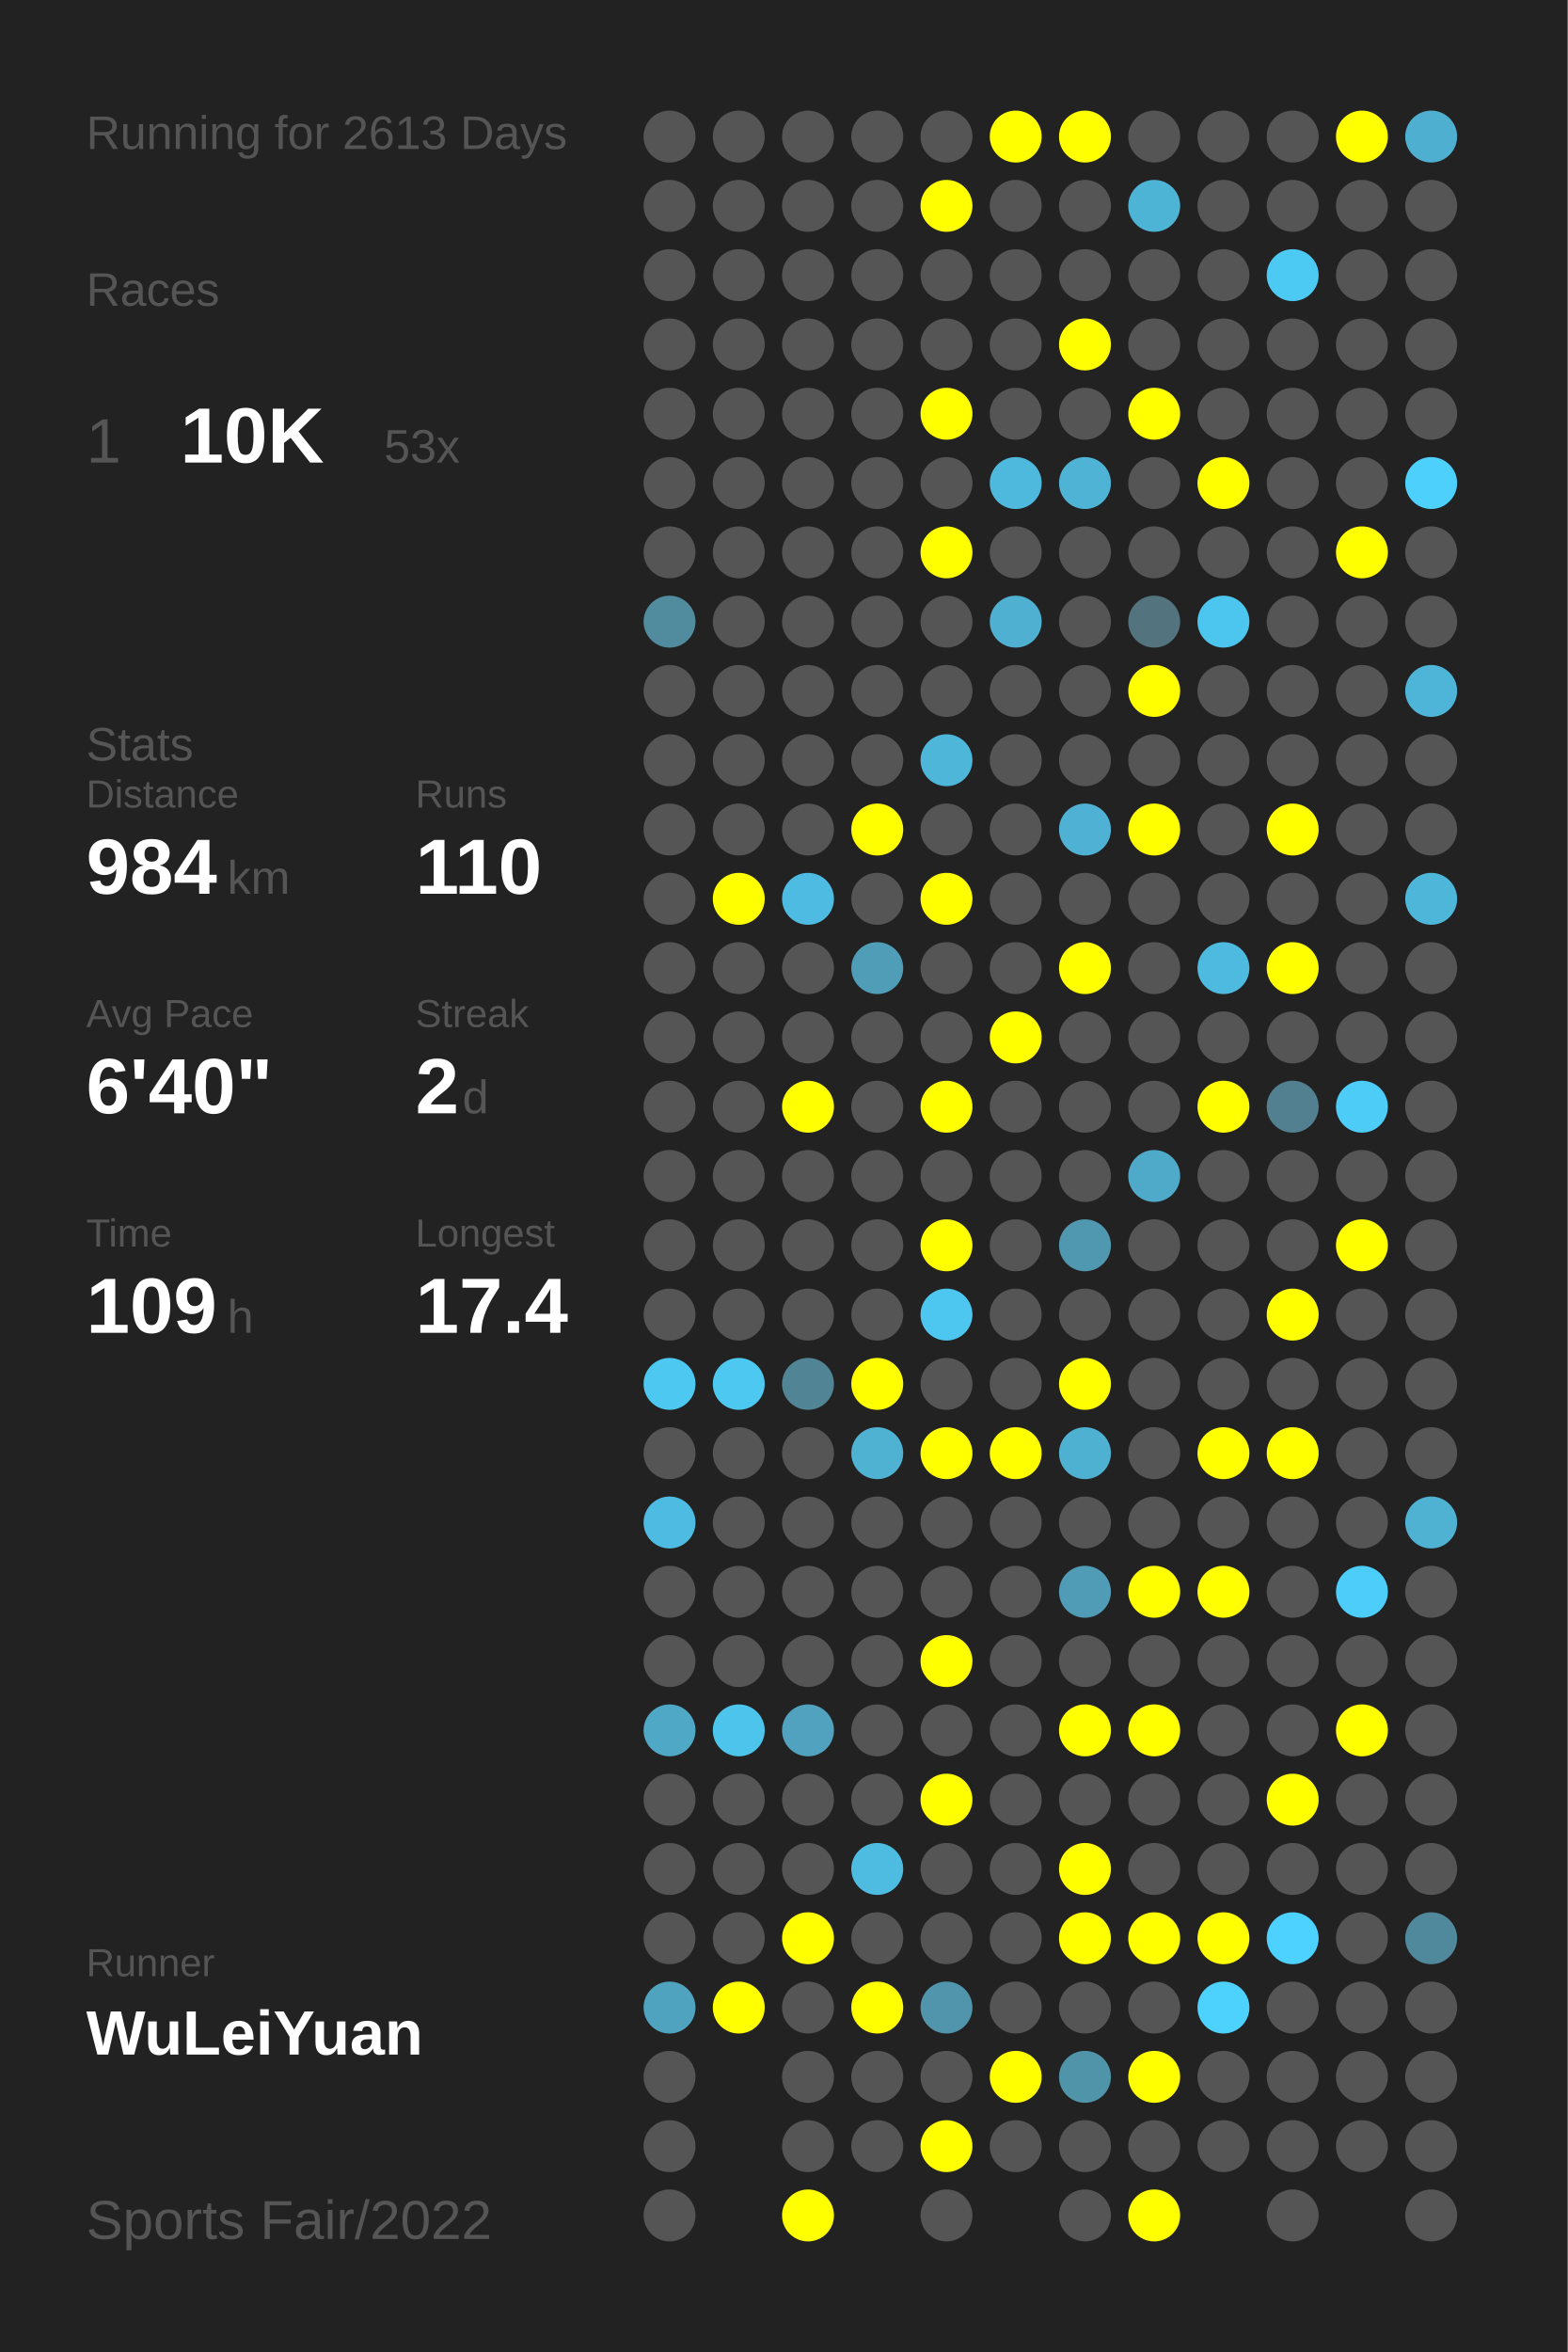
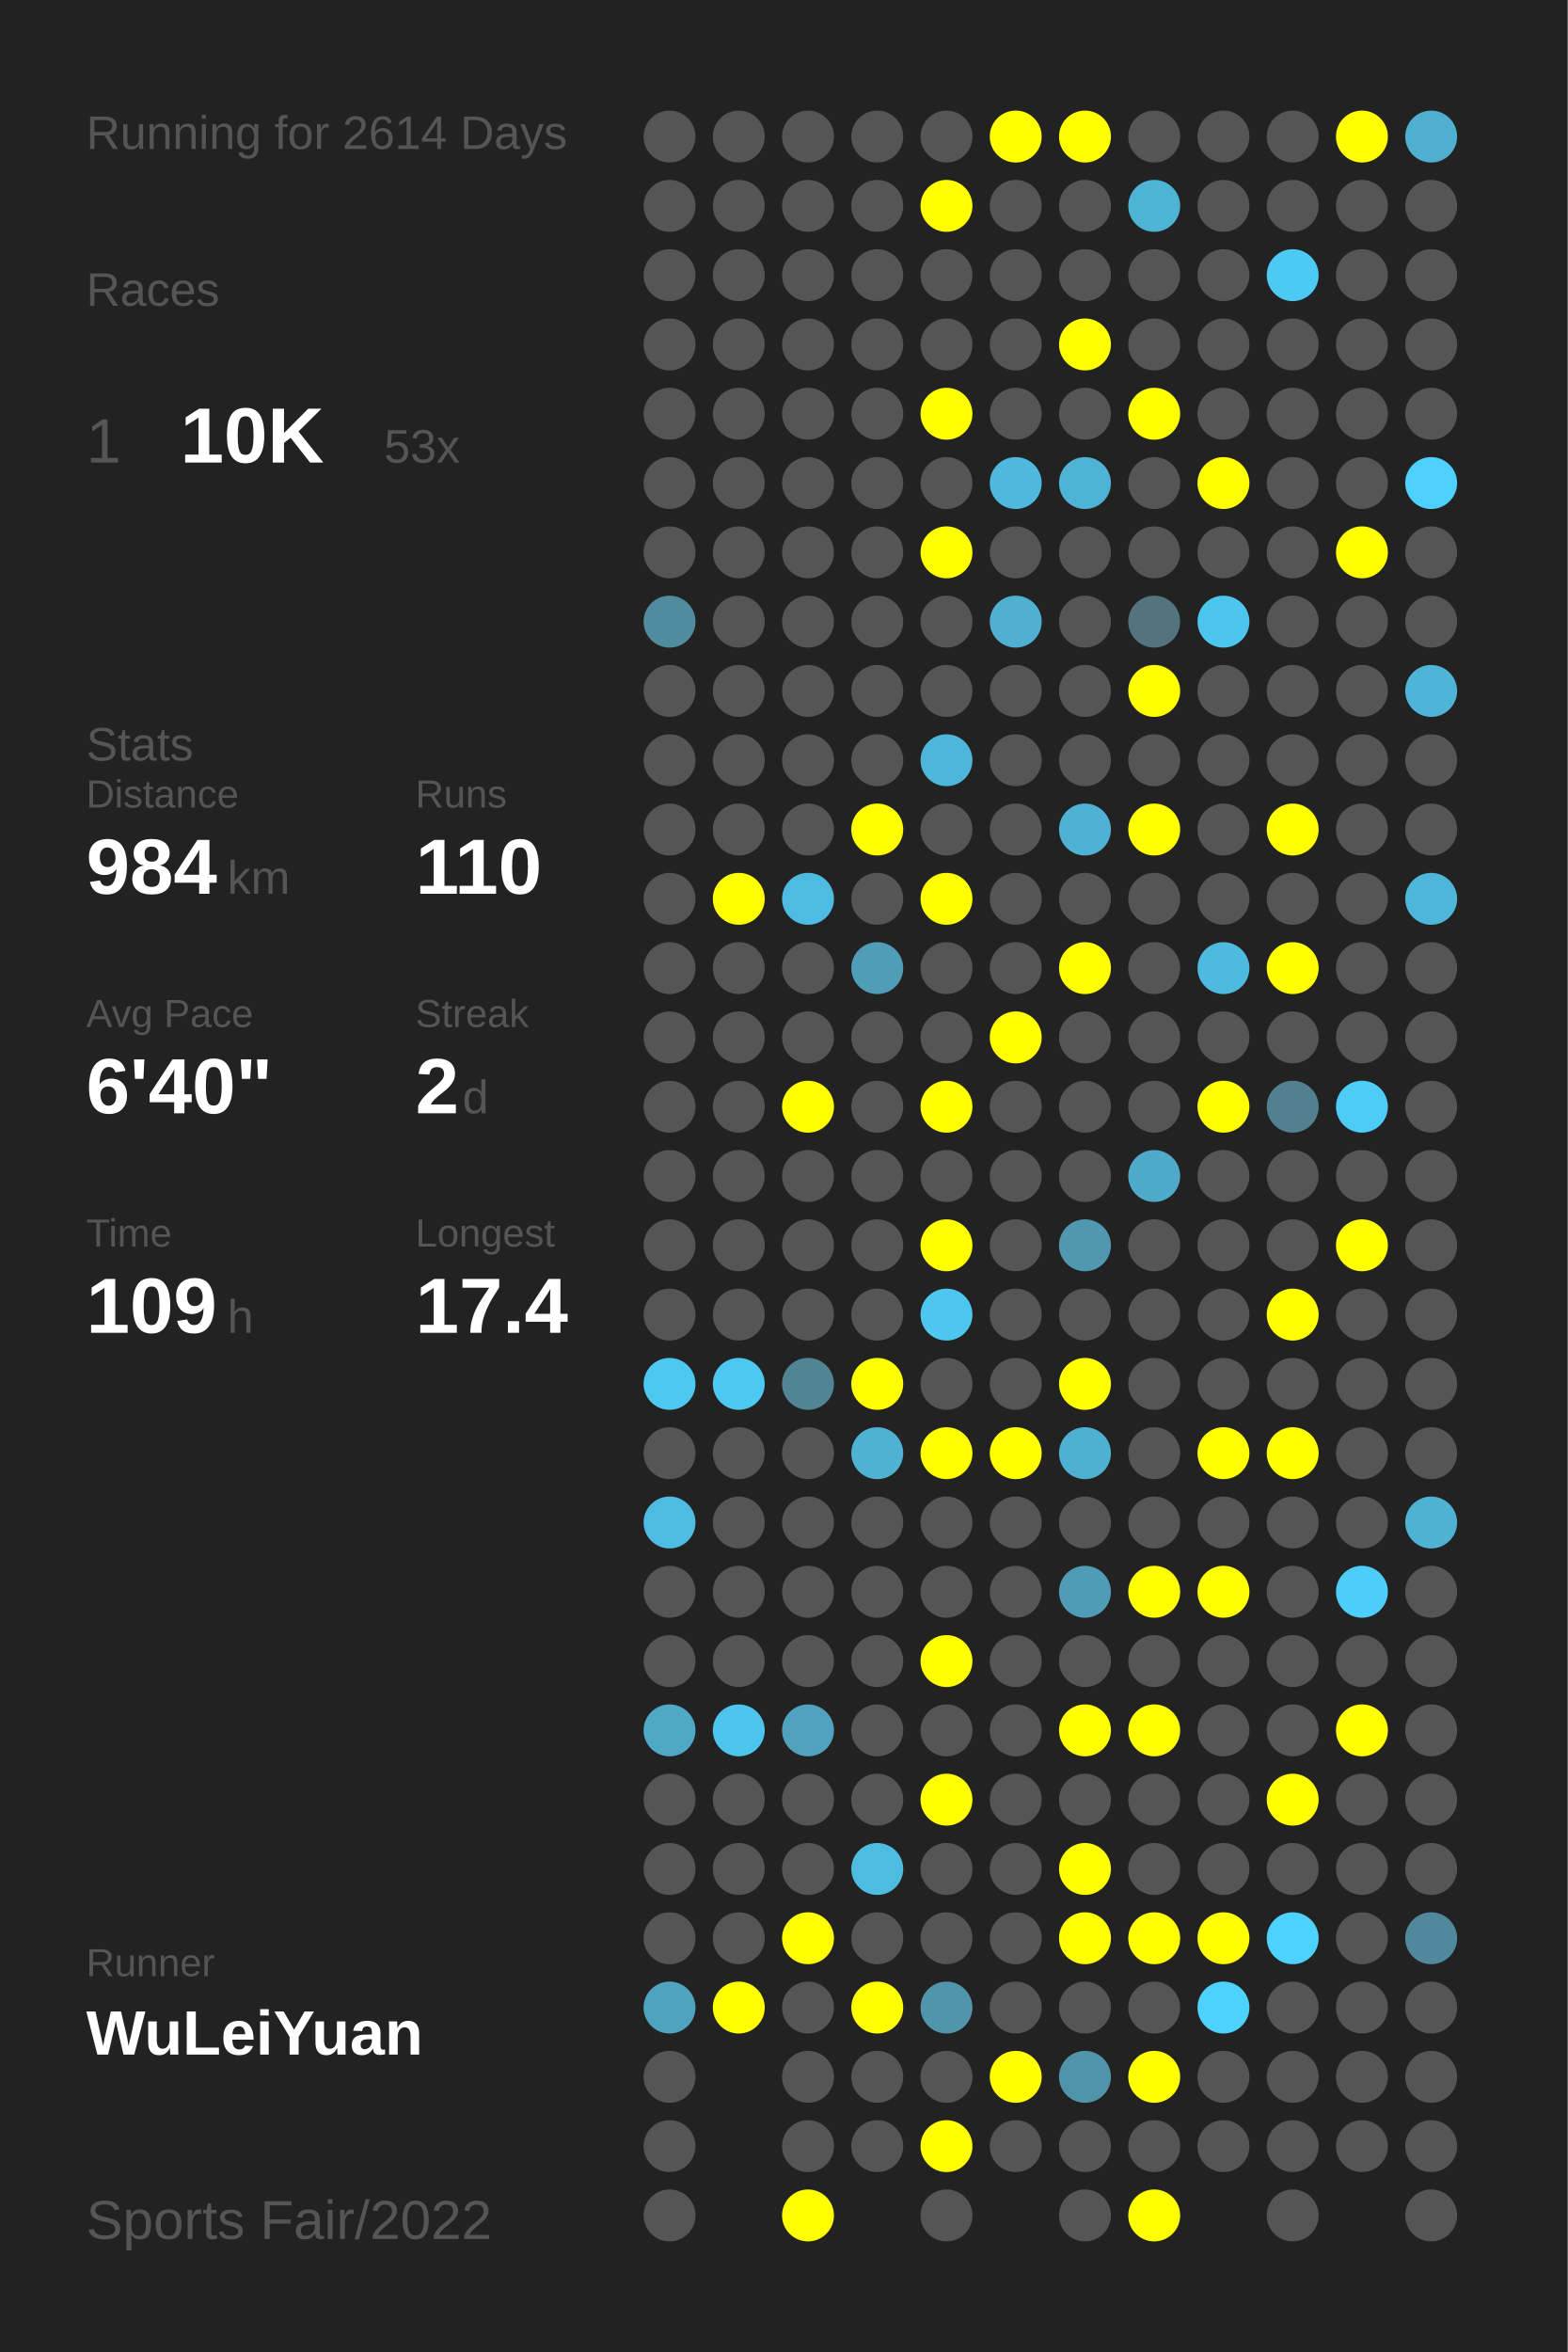
<svg xmlns="http://www.w3.org/2000/svg" baseProfile="full" height="300mm" version="1.1" viewBox="0,0,200,300" width="200mm">
  <defs />
  <rect fill="#222222" height="300" width="200" x="0" y="0" />
-   <text fill="#555555" style="font-size:6px; font-family:Arial;" x="11" y="19">Running for 2613 Days</text>
+   <text fill="#555555" style="font-size:6px; font-family:Arial;" x="11" y="19">Running for 2614 Days</text>
  <text fill="#555555" style="font-size:6px; font-family:Arial;" x="11" y="39">Races</text>
  <text fill="#555555" style="font-size:8px; font-family:Arial;" x="11" y="59">1</text>
  <text fill="#FFFFFF" style="font-size:10px; font-family:Arial; font-weight:bold;" x="23" y="59">10K</text>
  <text fill="#555555" style="font-size:6px; font-family:Arial;" x="49" y="59">53x</text>
  <text fill="#555555" style="font-size:6px; font-family:Arial;" x="11" y="97">Stats</text>
  <text fill="#555555" style="font-size:5px; font-family:Arial;" x="11" y="103">Distance</text>
  <text fill="#FFFFFF" style="font-size:10px; font-family:Arial; font-weight:bold;" x="11" y="114">984</text>
  <text fill="#555555" style="font-size:6px; font-family:Arial;" x="29" y="114">km</text>
  <text fill="#555555" style="font-size:5px; font-family:Arial;" x="53" y="103">Runs</text>
  <text fill="#FFFFFF" style="font-size:10px; font-family:Arial; font-weight:bold;" x="53" y="114">110</text>
  <text fill="#555555" style="font-size:5px; font-family:Arial;" x="11" y="131">Avg Pace</text>
  <text fill="#FFFFFF" style="font-size:10px; font-family:Arial; font-weight:bold;" x="11" y="142">6'40"</text>
  <text fill="#555555" style="font-size:5px; font-family:Arial;" x="53" y="131">Streak</text>
  <text fill="#FFFFFF" style="font-size:10px; font-family:Arial; font-weight:bold;" x="53" y="142">2</text>
  <text fill="#555555" style="font-size:6px; font-family:Arial;" x="59" y="142">d</text>
  <text fill="#555555" style="font-size:5px; font-family:Arial;" x="11" y="159">Time</text>
  <text fill="#FFFFFF" style="font-size:10px; font-family:Arial; font-weight:bold;" x="11" y="170">109</text>
  <text fill="#555555" style="font-size:6px; font-family:Arial;" x="29" y="170">h</text>
  <text fill="#555555" style="font-size:5px; font-family:Arial;" x="53" y="159">Longest</text>
  <text fill="#FFFFFF" style="font-size:10px; font-family:Arial; font-weight:bold;" x="53" y="170">17.4</text>
  <text fill="#555555" style="font-size:5px; font-family:Arial;" x="11" y="252.065">Runner</text>
  <text fill="#FFFFFF" style="font-size:8px; font-family:Arial; font-weight:bold;" x="11" y="262.065">WuLeiYuan</text>
  <text fill="#555555" style="font-size:7px; font-family:Arial;" x="11" y="285.581">Sports Fair/2022</text>
  <circle cx="85.417" cy="17.419" fill="#555555" r="3.312" />
  <circle cx="85.417" cy="26.258" fill="#555555" r="3.312" />
  <circle cx="85.417" cy="35.097" fill="#555555" r="3.312" />
  <circle cx="85.417" cy="43.935" fill="#555555" r="3.312" />
  <circle cx="85.417" cy="52.774" fill="#555555" r="3.312" />
  <circle cx="85.417" cy="61.613" fill="#555555" r="3.312" />
  <circle cx="85.417" cy="70.452" fill="#555555" r="3.312" />
  <circle cx="85.417" cy="79.29" fill="#518b9e" r="3.312" />
  <circle cx="85.417" cy="88.129" fill="#555555" r="3.312" />
  <circle cx="85.417" cy="96.968" fill="#555555" r="3.312" />
  <circle cx="85.417" cy="105.806" fill="#555555" r="3.312" />
  <circle cx="85.417" cy="114.645" fill="#555555" r="3.312" />
  <circle cx="85.417" cy="123.484" fill="#555555" r="3.312" />
  <circle cx="85.417" cy="132.323" fill="#555555" r="3.312" />
  <circle cx="85.417" cy="141.161" fill="#555555" r="3.312" />
  <circle cx="85.417" cy="150" fill="#555555" r="3.312" />
  <circle cx="85.417" cy="158.839" fill="#555555" r="3.312" />
  <circle cx="85.417" cy="167.677" fill="#555555" r="3.312" />
  <circle cx="85.417" cy="176.516" fill="#4dc8f1" r="3.312" />
  <circle cx="85.417" cy="185.355" fill="#555555" r="3.312" />
  <circle cx="85.417" cy="194.194" fill="#4ebce2" r="3.312" />
  <circle cx="85.417" cy="203.032" fill="#555555" r="3.312" />
  <circle cx="85.417" cy="211.871" fill="#555555" r="3.312" />
  <circle cx="85.417" cy="220.71" fill="#4fa8c6" r="3.312" />
  <circle cx="85.417" cy="229.548" fill="#555555" r="3.312" />
  <circle cx="85.417" cy="238.387" fill="#555555" r="3.312" />
  <circle cx="85.417" cy="247.226" fill="#555555" r="3.312" />
  <circle cx="85.417" cy="256.065" fill="#4fa3bf" r="3.312" />
  <circle cx="85.417" cy="264.903" fill="#555555" r="3.312" />
  <circle cx="85.417" cy="273.742" fill="#555555" r="3.312" />
  <circle cx="85.417" cy="282.581" fill="#555555" r="3.312" />
  <circle cx="94.25" cy="17.419" fill="#555555" r="3.312" />
  <circle cx="94.25" cy="26.258" fill="#555555" r="3.312" />
  <circle cx="94.25" cy="35.097" fill="#555555" r="3.312" />
  <circle cx="94.25" cy="43.935" fill="#555555" r="3.312" />
  <circle cx="94.25" cy="52.774" fill="#555555" r="3.312" />
  <circle cx="94.25" cy="61.613" fill="#555555" r="3.312" />
  <circle cx="94.25" cy="70.452" fill="#555555" r="3.312" />
  <circle cx="94.25" cy="79.29" fill="#555555" r="3.312" />
  <circle cx="94.25" cy="88.129" fill="#555555" r="3.312" />
  <circle cx="94.25" cy="96.968" fill="#555555" r="3.312" />
  <circle cx="94.25" cy="105.806" fill="#555555" r="3.312" />
  <circle cx="94.25" cy="114.645" fill="#FFFF00" r="3.312" />
  <circle cx="94.25" cy="123.484" fill="#555555" r="3.312" />
  <circle cx="94.25" cy="132.323" fill="#555555" r="3.312" />
  <circle cx="94.25" cy="141.161" fill="#555555" r="3.312" />
  <circle cx="94.25" cy="150" fill="#555555" r="3.312" />
  <circle cx="94.25" cy="158.839" fill="#555555" r="3.312" />
  <circle cx="94.25" cy="167.677" fill="#555555" r="3.312" />
  <circle cx="94.25" cy="176.516" fill="#4dc8f1" r="3.312" />
  <circle cx="94.25" cy="185.355" fill="#555555" r="3.312" />
  <circle cx="94.25" cy="194.194" fill="#555555" r="3.312" />
  <circle cx="94.25" cy="203.032" fill="#555555" r="3.312" />
  <circle cx="94.25" cy="211.871" fill="#555555" r="3.312" />
  <circle cx="94.25" cy="220.71" fill="#4dc4ec" r="3.312" />
  <circle cx="94.25" cy="229.548" fill="#555555" r="3.312" />
  <circle cx="94.25" cy="238.387" fill="#555555" r="3.312" />
  <circle cx="94.25" cy="247.226" fill="#555555" r="3.312" />
  <circle cx="94.25" cy="256.065" fill="#FFFF00" r="3.312" />
  <circle cx="103.083" cy="17.419" fill="#555555" r="3.312" />
  <circle cx="103.083" cy="26.258" fill="#555555" r="3.312" />
  <circle cx="103.083" cy="35.097" fill="#555555" r="3.312" />
  <circle cx="103.083" cy="43.935" fill="#555555" r="3.312" />
  <circle cx="103.083" cy="52.774" fill="#555555" r="3.312" />
  <circle cx="103.083" cy="61.613" fill="#555555" r="3.312" />
  <circle cx="103.083" cy="70.452" fill="#555555" r="3.312" />
  <circle cx="103.083" cy="79.29" fill="#555555" r="3.312" />
  <circle cx="103.083" cy="88.129" fill="#555555" r="3.312" />
  <circle cx="103.083" cy="96.968" fill="#555555" r="3.312" />
  <circle cx="103.083" cy="105.806" fill="#555555" r="3.312" />
  <circle cx="103.083" cy="114.645" fill="#4ebce2" r="3.312" />
  <circle cx="103.083" cy="123.484" fill="#555555" r="3.312" />
  <circle cx="103.083" cy="132.323" fill="#555555" r="3.312" />
  <circle cx="103.083" cy="141.161" fill="#FFFF00" r="3.312" />
  <circle cx="103.083" cy="150" fill="#555555" r="3.312" />
  <circle cx="103.083" cy="158.839" fill="#555555" r="3.312" />
  <circle cx="103.083" cy="167.677" fill="#555555" r="3.312" />
  <circle cx="103.083" cy="176.516" fill="#518596" r="3.312" />
  <circle cx="103.083" cy="185.355" fill="#555555" r="3.312" />
  <circle cx="103.083" cy="194.194" fill="#555555" r="3.312" />
  <circle cx="103.083" cy="203.032" fill="#555555" r="3.312" />
  <circle cx="103.083" cy="211.871" fill="#555555" r="3.312" />
  <circle cx="103.083" cy="220.71" fill="#50a2be" r="3.312" />
  <circle cx="103.083" cy="229.548" fill="#555555" r="3.312" />
  <circle cx="103.083" cy="238.387" fill="#555555" r="3.312" />
  <circle cx="103.083" cy="247.226" fill="#FFFF00" r="3.312" />
  <circle cx="103.083" cy="256.065" fill="#555555" r="3.312" />
  <circle cx="103.083" cy="264.903" fill="#555555" r="3.312" />
  <circle cx="103.083" cy="273.742" fill="#555555" r="3.312" />
  <circle cx="103.083" cy="282.581" fill="#FFFF00" r="3.312" />
  <circle cx="111.917" cy="17.419" fill="#555555" r="3.312" />
  <circle cx="111.917" cy="26.258" fill="#555555" r="3.312" />
  <circle cx="111.917" cy="35.097" fill="#555555" r="3.312" />
  <circle cx="111.917" cy="43.935" fill="#555555" r="3.312" />
  <circle cx="111.917" cy="52.774" fill="#555555" r="3.312" />
  <circle cx="111.917" cy="61.613" fill="#555555" r="3.312" />
  <circle cx="111.917" cy="70.452" fill="#555555" r="3.312" />
  <circle cx="111.917" cy="79.29" fill="#555555" r="3.312" />
  <circle cx="111.917" cy="88.129" fill="#555555" r="3.312" />
  <circle cx="111.917" cy="96.968" fill="#555555" r="3.312" />
  <circle cx="111.917" cy="105.806" fill="#FFFF00" r="3.312" />
  <circle cx="111.917" cy="114.645" fill="#555555" r="3.312" />
  <circle cx="111.917" cy="123.484" fill="#509db7" r="3.312" />
  <circle cx="111.917" cy="132.323" fill="#555555" r="3.312" />
  <circle cx="111.917" cy="141.161" fill="#555555" r="3.312" />
  <circle cx="111.917" cy="150" fill="#555555" r="3.312" />
  <circle cx="111.917" cy="158.839" fill="#555555" r="3.312" />
  <circle cx="111.917" cy="167.677" fill="#555555" r="3.312" />
  <circle cx="111.917" cy="176.516" fill="#FFFF00" r="3.312" />
  <circle cx="111.917" cy="185.355" fill="#4fb2d3" r="3.312" />
  <circle cx="111.917" cy="194.194" fill="#555555" r="3.312" />
  <circle cx="111.917" cy="203.032" fill="#555555" r="3.312" />
  <circle cx="111.917" cy="211.871" fill="#555555" r="3.312" />
  <circle cx="111.917" cy="220.71" fill="#555555" r="3.312" />
  <circle cx="111.917" cy="229.548" fill="#555555" r="3.312" />
  <circle cx="111.917" cy="238.387" fill="#4ebce1" r="3.312" />
  <circle cx="111.917" cy="247.226" fill="#555555" r="3.312" />
  <circle cx="111.917" cy="256.065" fill="#FFFF00" r="3.312" />
  <circle cx="111.917" cy="264.903" fill="#555555" r="3.312" />
  <circle cx="111.917" cy="273.742" fill="#555555" r="3.312" />
  <circle cx="120.75" cy="17.419" fill="#555555" r="3.312" />
  <circle cx="120.75" cy="26.258" fill="#FFFF00" r="3.312" />
  <circle cx="120.75" cy="35.097" fill="#555555" r="3.312" />
  <circle cx="120.75" cy="43.935" fill="#555555" r="3.312" />
  <circle cx="120.75" cy="52.774" fill="#FFFF00" r="3.312" />
  <circle cx="120.75" cy="61.613" fill="#555555" r="3.312" />
  <circle cx="120.75" cy="70.452" fill="#FFFF00" r="3.312" />
  <circle cx="120.75" cy="79.29" fill="#555555" r="3.312" />
  <circle cx="120.75" cy="88.129" fill="#555555" r="3.312" />
  <circle cx="120.75" cy="96.968" fill="#4eb6d9" r="3.312" />
  <circle cx="120.75" cy="105.806" fill="#555555" r="3.312" />
  <circle cx="120.75" cy="114.645" fill="#FFFF00" r="3.312" />
  <circle cx="120.75" cy="123.484" fill="#555555" r="3.312" />
  <circle cx="120.75" cy="132.323" fill="#555555" r="3.312" />
  <circle cx="120.75" cy="141.161" fill="#FFFF00" r="3.312" />
  <circle cx="120.75" cy="150" fill="#555555" r="3.312" />
  <circle cx="120.75" cy="158.839" fill="#FFFF00" r="3.312" />
  <circle cx="120.75" cy="167.677" fill="#4dc7f0" r="3.312" />
  <circle cx="120.75" cy="176.516" fill="#555555" r="3.312" />
  <circle cx="120.75" cy="185.355" fill="#FFFF00" r="3.312" />
  <circle cx="120.75" cy="194.194" fill="#555555" r="3.312" />
  <circle cx="120.75" cy="203.032" fill="#555555" r="3.312" />
  <circle cx="120.75" cy="211.871" fill="#FFFF00" r="3.312" />
  <circle cx="120.75" cy="220.71" fill="#555555" r="3.312" />
  <circle cx="120.75" cy="229.548" fill="#FFFF00" r="3.312" />
  <circle cx="120.75" cy="238.387" fill="#555555" r="3.312" />
  <circle cx="120.75" cy="247.226" fill="#555555" r="3.312" />
  <circle cx="120.75" cy="256.065" fill="#5095ac" r="3.312" />
  <circle cx="120.75" cy="264.903" fill="#555555" r="3.312" />
  <circle cx="120.75" cy="273.742" fill="#FFFF00" r="3.312" />
  <circle cx="120.75" cy="282.581" fill="#555555" r="3.312" />
  <circle cx="129.583" cy="17.419" fill="#FFFF00" r="3.312" />
  <circle cx="129.583" cy="26.258" fill="#555555" r="3.312" />
  <circle cx="129.583" cy="35.097" fill="#555555" r="3.312" />
  <circle cx="129.583" cy="43.935" fill="#555555" r="3.312" />
  <circle cx="129.583" cy="52.774" fill="#555555" r="3.312" />
  <circle cx="129.583" cy="61.613" fill="#4eb9dd" r="3.312" />
  <circle cx="129.583" cy="70.452" fill="#555555" r="3.312" />
  <circle cx="129.583" cy="79.29" fill="#4fb0d1" r="3.312" />
  <circle cx="129.583" cy="88.129" fill="#555555" r="3.312" />
  <circle cx="129.583" cy="96.968" fill="#555555" r="3.312" />
  <circle cx="129.583" cy="105.806" fill="#555555" r="3.312" />
  <circle cx="129.583" cy="114.645" fill="#555555" r="3.312" />
  <circle cx="129.583" cy="123.484" fill="#555555" r="3.312" />
  <circle cx="129.583" cy="132.323" fill="#FFFF00" r="3.312" />
  <circle cx="129.583" cy="141.161" fill="#555555" r="3.312" />
  <circle cx="129.583" cy="150" fill="#555555" r="3.312" />
  <circle cx="129.583" cy="158.839" fill="#555555" r="3.312" />
  <circle cx="129.583" cy="167.677" fill="#555555" r="3.312" />
  <circle cx="129.583" cy="176.516" fill="#555555" r="3.312" />
  <circle cx="129.583" cy="185.355" fill="#FFFF00" r="3.312" />
  <circle cx="129.583" cy="194.194" fill="#555555" r="3.312" />
  <circle cx="129.583" cy="203.032" fill="#555555" r="3.312" />
  <circle cx="129.583" cy="211.871" fill="#555555" r="3.312" />
  <circle cx="129.583" cy="220.71" fill="#555555" r="3.312" />
  <circle cx="129.583" cy="229.548" fill="#555555" r="3.312" />
  <circle cx="129.583" cy="238.387" fill="#555555" r="3.312" />
  <circle cx="129.583" cy="247.226" fill="#555555" r="3.312" />
  <circle cx="129.583" cy="256.065" fill="#555555" r="3.312" />
  <circle cx="129.583" cy="264.903" fill="#FFFF00" r="3.312" />
  <circle cx="129.583" cy="273.742" fill="#555555" r="3.312" />
  <circle cx="138.417" cy="17.419" fill="#FFFF00" r="3.312" />
  <circle cx="138.417" cy="26.258" fill="#555555" r="3.312" />
  <circle cx="138.417" cy="35.097" fill="#555555" r="3.312" />
  <circle cx="138.417" cy="43.935" fill="#FFFF00" r="3.312" />
  <circle cx="138.417" cy="52.774" fill="#555555" r="3.312" />
  <circle cx="138.417" cy="61.613" fill="#4eb3d5" r="3.312" />
  <circle cx="138.417" cy="70.452" fill="#555555" r="3.312" />
  <circle cx="138.417" cy="79.29" fill="#555555" r="3.312" />
  <circle cx="138.417" cy="88.129" fill="#555555" r="3.312" />
  <circle cx="138.417" cy="96.968" fill="#555555" r="3.312" />
  <circle cx="138.417" cy="105.806" fill="#4fb2d4" r="3.312" />
  <circle cx="138.417" cy="114.645" fill="#555555" r="3.312" />
  <circle cx="138.417" cy="123.484" fill="#FFFF00" r="3.312" />
  <circle cx="138.417" cy="132.323" fill="#555555" r="3.312" />
  <circle cx="138.417" cy="141.161" fill="#555555" r="3.312" />
  <circle cx="138.417" cy="150" fill="#555555" r="3.312" />
  <circle cx="138.417" cy="158.839" fill="#5098b0" r="3.312" />
  <circle cx="138.417" cy="167.677" fill="#555555" r="3.312" />
  <circle cx="138.417" cy="176.516" fill="#FFFF00" r="3.312" />
  <circle cx="138.417" cy="185.355" fill="#4fb1d2" r="3.312" />
  <circle cx="138.417" cy="194.194" fill="#555555" r="3.312" />
  <circle cx="138.417" cy="203.032" fill="#509cb6" r="3.312" />
  <circle cx="138.417" cy="211.871" fill="#555555" r="3.312" />
  <circle cx="138.417" cy="220.71" fill="#FFFF00" r="3.312" />
  <circle cx="138.417" cy="229.548" fill="#555555" r="3.312" />
  <circle cx="138.417" cy="238.387" fill="#FFFF00" r="3.312" />
  <circle cx="138.417" cy="247.226" fill="#FFFF00" r="3.312" />
  <circle cx="138.417" cy="256.065" fill="#555555" r="3.312" />
  <circle cx="138.417" cy="264.903" fill="#5094aa" r="3.312" />
  <circle cx="138.417" cy="273.742" fill="#555555" r="3.312" />
  <circle cx="138.417" cy="282.581" fill="#555555" r="3.312" />
  <circle cx="147.25" cy="17.419" fill="#555555" r="3.312" />
  <circle cx="147.25" cy="26.258" fill="#4eb4d6" r="3.312" />
  <circle cx="147.25" cy="35.097" fill="#555555" r="3.312" />
  <circle cx="147.25" cy="43.935" fill="#555555" r="3.312" />
  <circle cx="147.25" cy="52.774" fill="#FFFF00" r="3.312" />
  <circle cx="147.25" cy="61.613" fill="#555555" r="3.312" />
  <circle cx="147.25" cy="70.452" fill="#555555" r="3.312" />
  <circle cx="147.25" cy="79.29" fill="#53737e" r="3.312" />
  <circle cx="147.25" cy="88.129" fill="#FFFF00" r="3.312" />
  <circle cx="147.25" cy="96.968" fill="#555555" r="3.312" />
  <circle cx="147.25" cy="105.806" fill="#FFFF00" r="3.312" />
  <circle cx="147.25" cy="114.645" fill="#555555" r="3.312" />
  <circle cx="147.25" cy="123.484" fill="#555555" r="3.312" />
  <circle cx="147.25" cy="132.323" fill="#555555" r="3.312" />
  <circle cx="147.25" cy="141.161" fill="#555555" r="3.312" />
  <circle cx="147.25" cy="150" fill="#4faac9" r="3.312" />
  <circle cx="147.25" cy="158.839" fill="#555555" r="3.312" />
  <circle cx="147.25" cy="167.677" fill="#555555" r="3.312" />
  <circle cx="147.25" cy="176.516" fill="#555555" r="3.312" />
  <circle cx="147.25" cy="185.355" fill="#555555" r="3.312" />
  <circle cx="147.25" cy="194.194" fill="#555555" r="3.312" />
  <circle cx="147.25" cy="203.032" fill="#FFFF00" r="3.312" />
  <circle cx="147.25" cy="211.871" fill="#555555" r="3.312" />
  <circle cx="147.25" cy="220.71" fill="#FFFF00" r="3.312" />
  <circle cx="147.25" cy="229.548" fill="#555555" r="3.312" />
  <circle cx="147.25" cy="238.387" fill="#555555" r="3.312" />
  <circle cx="147.25" cy="247.226" fill="#FFFF00" r="3.312" />
  <circle cx="147.25" cy="256.065" fill="#555555" r="3.312" />
  <circle cx="147.25" cy="264.903" fill="#FFFF00" r="3.312" />
  <circle cx="147.25" cy="273.742" fill="#555555" r="3.312" />
  <circle cx="147.25" cy="282.581" fill="#FFFF00" r="3.312" />
  <circle cx="156.083" cy="17.419" fill="#555555" r="3.312" />
  <circle cx="156.083" cy="26.258" fill="#555555" r="3.312" />
  <circle cx="156.083" cy="35.097" fill="#555555" r="3.312" />
  <circle cx="156.083" cy="43.935" fill="#555555" r="3.312" />
  <circle cx="156.083" cy="52.774" fill="#555555" r="3.312" />
  <circle cx="156.083" cy="61.613" fill="#FFFF00" r="3.312" />
  <circle cx="156.083" cy="70.452" fill="#555555" r="3.312" />
  <circle cx="156.083" cy="79.29" fill="#4dc6ef" r="3.312" />
  <circle cx="156.083" cy="88.129" fill="#555555" r="3.312" />
  <circle cx="156.083" cy="96.968" fill="#555555" r="3.312" />
  <circle cx="156.083" cy="105.806" fill="#555555" r="3.312" />
  <circle cx="156.083" cy="114.645" fill="#555555" r="3.312" />
  <circle cx="156.083" cy="123.484" fill="#4ebadf" r="3.312" />
  <circle cx="156.083" cy="132.323" fill="#555555" r="3.312" />
  <circle cx="156.083" cy="141.161" fill="#FFFF00" r="3.312" />
  <circle cx="156.083" cy="150" fill="#555555" r="3.312" />
  <circle cx="156.083" cy="158.839" fill="#555555" r="3.312" />
  <circle cx="156.083" cy="167.677" fill="#555555" r="3.312" />
  <circle cx="156.083" cy="176.516" fill="#555555" r="3.312" />
  <circle cx="156.083" cy="185.355" fill="#FFFF00" r="3.312" />
  <circle cx="156.083" cy="194.194" fill="#555555" r="3.312" />
  <circle cx="156.083" cy="203.032" fill="#FFFF00" r="3.312" />
  <circle cx="156.083" cy="211.871" fill="#555555" r="3.312" />
  <circle cx="156.083" cy="220.71" fill="#555555" r="3.312" />
  <circle cx="156.083" cy="229.548" fill="#555555" r="3.312" />
  <circle cx="156.083" cy="238.387" fill="#555555" r="3.312" />
  <circle cx="156.083" cy="247.226" fill="#FFFF00" r="3.312" />
  <circle cx="156.083" cy="256.065" fill="#4dd1fd" r="3.312" />
  <circle cx="156.083" cy="264.903" fill="#555555" r="3.312" />
  <circle cx="156.083" cy="273.742" fill="#555555" r="3.312" />
  <circle cx="164.917" cy="17.419" fill="#555555" r="3.312" />
  <circle cx="164.917" cy="26.258" fill="#555555" r="3.312" />
  <circle cx="164.917" cy="35.097" fill="#4dcaf4" r="3.312" />
  <circle cx="164.917" cy="43.935" fill="#555555" r="3.312" />
  <circle cx="164.917" cy="52.774" fill="#555555" r="3.312" />
  <circle cx="164.917" cy="61.613" fill="#555555" r="3.312" />
  <circle cx="164.917" cy="70.452" fill="#555555" r="3.312" />
  <circle cx="164.917" cy="79.29" fill="#555555" r="3.312" />
  <circle cx="164.917" cy="88.129" fill="#555555" r="3.312" />
  <circle cx="164.917" cy="96.968" fill="#555555" r="3.312" />
  <circle cx="164.917" cy="105.806" fill="#FFFF00" r="3.312" />
  <circle cx="164.917" cy="114.645" fill="#555555" r="3.312" />
  <circle cx="164.917" cy="123.484" fill="#FFFF00" r="3.312" />
  <circle cx="164.917" cy="132.323" fill="#555555" r="3.312" />
  <circle cx="164.917" cy="141.161" fill="#528090" r="3.312" />
  <circle cx="164.917" cy="150" fill="#555555" r="3.312" />
  <circle cx="164.917" cy="158.839" fill="#555555" r="3.312" />
  <circle cx="164.917" cy="167.677" fill="#FFFF00" r="3.312" />
  <circle cx="164.917" cy="176.516" fill="#555555" r="3.312" />
  <circle cx="164.917" cy="185.355" fill="#FFFF00" r="3.312" />
  <circle cx="164.917" cy="194.194" fill="#555555" r="3.312" />
  <circle cx="164.917" cy="203.032" fill="#555555" r="3.312" />
  <circle cx="164.917" cy="211.871" fill="#555555" r="3.312" />
  <circle cx="164.917" cy="220.71" fill="#555555" r="3.312" />
  <circle cx="164.917" cy="229.548" fill="#FFFF00" r="3.312" />
  <circle cx="164.917" cy="238.387" fill="#555555" r="3.312" />
  <circle cx="164.917" cy="247.226" fill="#4dd1fe" r="3.312" />
  <circle cx="164.917" cy="256.065" fill="#555555" r="3.312" />
  <circle cx="164.917" cy="264.903" fill="#555555" r="3.312" />
  <circle cx="164.917" cy="273.742" fill="#555555" r="3.312" />
  <circle cx="164.917" cy="282.581" fill="#555555" r="3.312" />
  <circle cx="173.75" cy="17.419" fill="#FFFF00" r="3.312" />
  <circle cx="173.75" cy="26.258" fill="#555555" r="3.312" />
  <circle cx="173.75" cy="35.097" fill="#555555" r="3.312" />
  <circle cx="173.75" cy="43.935" fill="#555555" r="3.312" />
  <circle cx="173.75" cy="52.774" fill="#555555" r="3.312" />
  <circle cx="173.75" cy="61.613" fill="#555555" r="3.312" />
  <circle cx="173.75" cy="70.452" fill="#FFFF00" r="3.312" />
  <circle cx="173.75" cy="79.29" fill="#555555" r="3.312" />
  <circle cx="173.75" cy="88.129" fill="#555555" r="3.312" />
  <circle cx="173.75" cy="96.968" fill="#555555" r="3.312" />
  <circle cx="173.75" cy="105.806" fill="#555555" r="3.312" />
  <circle cx="173.75" cy="114.645" fill="#555555" r="3.312" />
  <circle cx="173.75" cy="123.484" fill="#555555" r="3.312" />
  <circle cx="173.75" cy="132.323" fill="#555555" r="3.312" />
  <circle cx="173.75" cy="141.161" fill="#4dccf8" r="3.312" />
  <circle cx="173.75" cy="150" fill="#555555" r="3.312" />
  <circle cx="173.75" cy="158.839" fill="#FFFF00" r="3.312" />
  <circle cx="173.75" cy="167.677" fill="#555555" r="3.312" />
  <circle cx="173.75" cy="176.516" fill="#555555" r="3.312" />
  <circle cx="173.75" cy="185.355" fill="#555555" r="3.312" />
  <circle cx="173.75" cy="194.194" fill="#555555" r="3.312" />
  <circle cx="173.75" cy="203.032" fill="#4dcefa" r="3.312" />
  <circle cx="173.75" cy="211.871" fill="#555555" r="3.312" />
  <circle cx="173.75" cy="220.71" fill="#FFFF00" r="3.312" />
  <circle cx="173.75" cy="229.548" fill="#555555" r="3.312" />
  <circle cx="173.75" cy="238.387" fill="#555555" r="3.312" />
  <circle cx="173.75" cy="247.226" fill="#555555" r="3.312" />
  <circle cx="173.75" cy="256.065" fill="#555555" r="3.312" />
  <circle cx="173.75" cy="264.903" fill="#555555" r="3.312" />
  <circle cx="173.75" cy="273.742" fill="#555555" r="3.312" />
  <circle cx="182.583" cy="17.419" fill="#4fafd0" r="3.312" />
  <circle cx="182.583" cy="26.258" fill="#555555" r="3.312" />
  <circle cx="182.583" cy="35.097" fill="#555555" r="3.312" />
  <circle cx="182.583" cy="43.935" fill="#555555" r="3.312" />
  <circle cx="182.583" cy="52.774" fill="#555555" r="3.312" />
  <circle cx="182.583" cy="61.613" fill="#4dd0fc" r="3.312" />
  <circle cx="182.583" cy="70.452" fill="#555555" r="3.312" />
  <circle cx="182.583" cy="79.29" fill="#555555" r="3.312" />
  <circle cx="182.583" cy="88.129" fill="#4eb5d8" r="3.312" />
  <circle cx="182.583" cy="96.968" fill="#555555" r="3.312" />
  <circle cx="182.583" cy="105.806" fill="#555555" r="3.312" />
  <circle cx="182.583" cy="114.645" fill="#4eb6d9" r="3.312" />
  <circle cx="182.583" cy="123.484" fill="#555555" r="3.312" />
  <circle cx="182.583" cy="132.323" fill="#555555" r="3.312" />
  <circle cx="182.583" cy="141.161" fill="#555555" r="3.312" />
  <circle cx="182.583" cy="150" fill="#555555" r="3.312" />
  <circle cx="182.583" cy="158.839" fill="#555555" r="3.312" />
  <circle cx="182.583" cy="167.677" fill="#555555" r="3.312" />
  <circle cx="182.583" cy="176.516" fill="#555555" r="3.312" />
  <circle cx="182.583" cy="185.355" fill="#555555" r="3.312" />
  <circle cx="182.583" cy="194.194" fill="#4fb2d3" r="3.312" />
  <circle cx="182.583" cy="203.032" fill="#555555" r="3.312" />
  <circle cx="182.583" cy="211.871" fill="#555555" r="3.312" />
  <circle cx="182.583" cy="220.71" fill="#555555" r="3.312" />
  <circle cx="182.583" cy="229.548" fill="#555555" r="3.312" />
  <circle cx="182.583" cy="238.387" fill="#555555" r="3.312" />
  <circle cx="182.583" cy="247.226" fill="#51899c" r="3.312" />
  <circle cx="182.583" cy="256.065" fill="#555555" r="3.312" />
  <circle cx="182.583" cy="264.903" fill="#555555" r="3.312" />
  <circle cx="182.583" cy="273.742" fill="#555555" r="3.312" />
  <circle cx="182.583" cy="282.581" fill="#555555" r="3.312" />
</svg>
